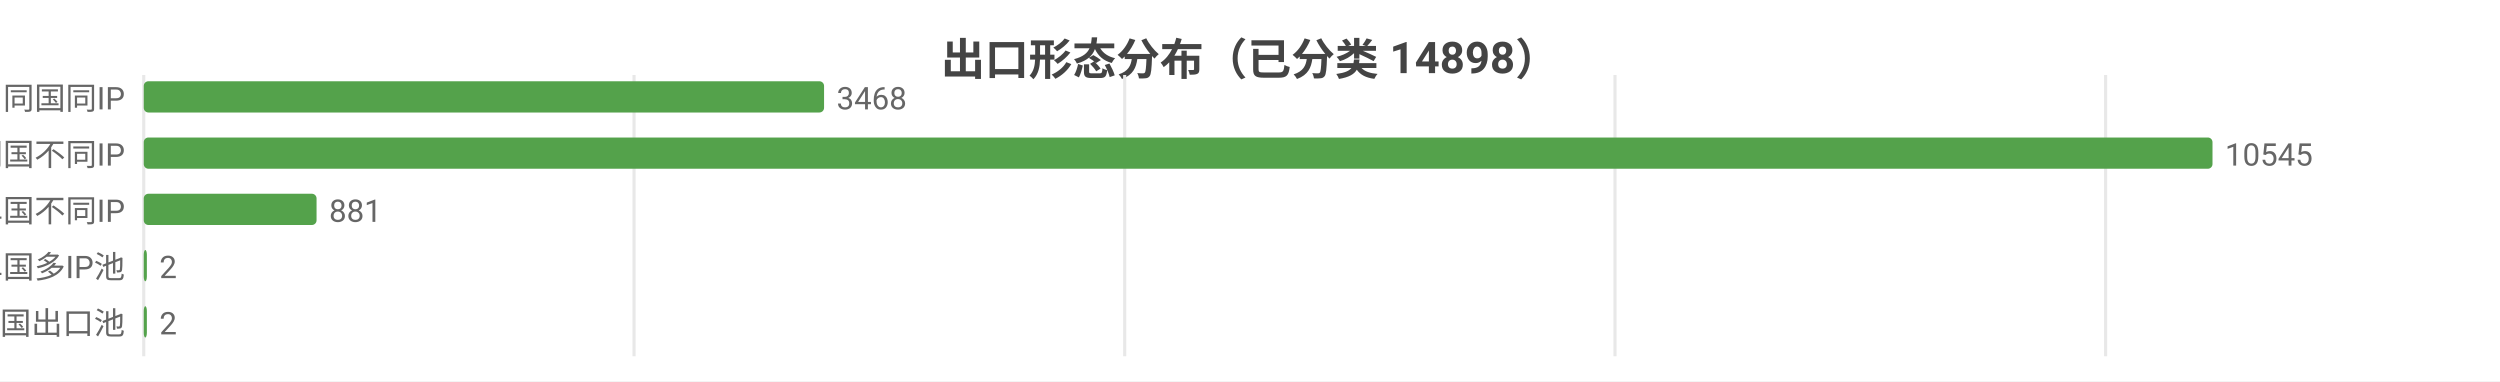
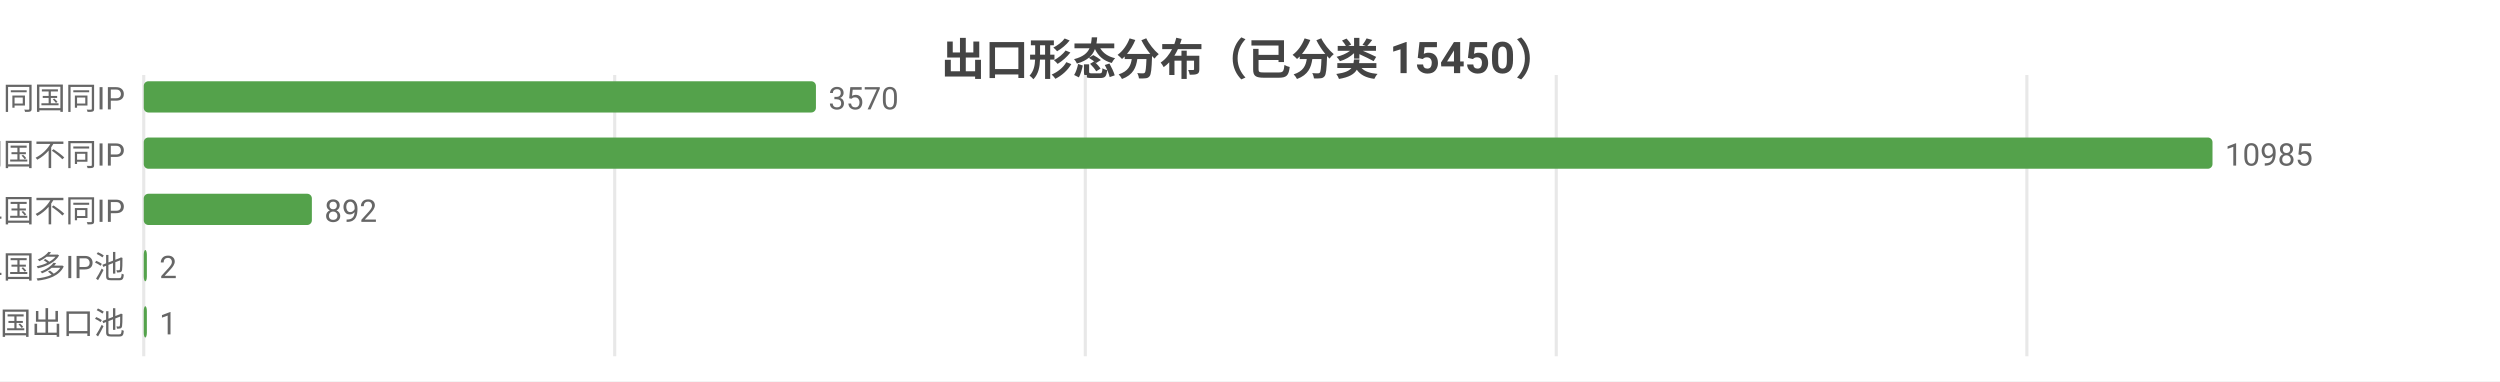
<svg xmlns="http://www.w3.org/2000/svg" width="800" height="122" viewBox="0 0 800 122">
  <rect width="800" height="122" fill="#ffffff" />
  <style>text{font-family:system-ui,-apple-system,'Segoe UI',Roboto,'PingFang SC','Microsoft YaHei','Noto Sans CJK SC',sans-serif}.g{stroke:#e8e8e8;stroke-width:1}.a{stroke:#999;stroke-width:1}.t{font-size:10px;fill:#666}.m{font-size:10px;text-anchor:middle;fill:#666}.e{font-size:10px;text-anchor:end;fill:#666}.l{font-size:11px;fill:#333}.tt{font-size:14px;font-weight:600;text-anchor:middle;fill:#444}.em{font-size:13px;text-anchor:middle;fill:#999}</style>
-   <text class="tt" x="400.0" y="24">出口形态分布（已分类 14898）</text>
+   <text class="tt" x="400.0" y="24">出口形态分布（已分类 15450）</text>
  <line class="g" x1="46" y1="24" x2="46" y2="114" />
-   <line class="g" x1="202.9" y1="24" x2="202.9" y2="114" />
-   <line class="g" x1="359.9" y1="24" x2="359.9" y2="114" />
-   <line class="g" x1="516.8" y1="24" x2="516.8" y2="114" />
-   <line class="g" x1="673.8" y1="24" x2="673.8" y2="114" />
+   <line class="g" x1="196.7" y1="24" x2="196.7" y2="114" />
+   <line class="g" x1="347.3" y1="24" x2="347.3" y2="114" />
+   <line class="g" x1="498.0" y1="24" x2="498.0" y2="114" />
+   <line class="g" x1="648.6" y1="24" x2="648.6" y2="114" />
  <text class="e" x="40" y="35">SS 同国同IP</text>
-   <rect x="46" y="26" width="217.7" height="10" fill="#54a24b" rx="1.5" />
-   <text class="t" x="267.7" y="35">3468</text>
+   <rect x="46" y="26" width="215.1" height="10" fill="#54a24b" rx="1.5" />
+   <text class="t" x="265.1" y="35">3570</text>
  <text class="e" x="40" y="53">SD 同国不同IP</text>
  <rect x="46" y="44" width="662" height="10" fill="#54a24b" rx="1.5" />
-   <text class="t" x="712" y="53">10545</text>
+   <text class="t" x="712" y="53">10985</text>
  <text class="e" x="40" y="71">CD 跨境单国不同IP</text>
-   <rect x="46" y="62" width="55.3" height="10" fill="#54a24b" rx="1.5" />
-   <text class="t" x="105.3" y="71">881</text>
+   <rect x="46" y="62" width="53.8" height="10" fill="#54a24b" rx="1.5" />
+   <text class="t" x="103.8" y="71">892</text>
  <text class="e" x="40" y="89">CP 跨境单国多IP池</text>
  <rect x="46" y="80" width="1" height="10" fill="#54a24b" rx="1.5" />
  <text class="t" x="51" y="89">2</text>
  <text class="e" x="40" y="107">CM 跨境多国出口池</text>
  <rect x="46" y="98" width="1" height="10" fill="#54a24b" rx="1.5" />
-   <text class="t" x="51" y="107">2</text>
+   <text class="t" x="51" y="107">1</text>
</svg>
